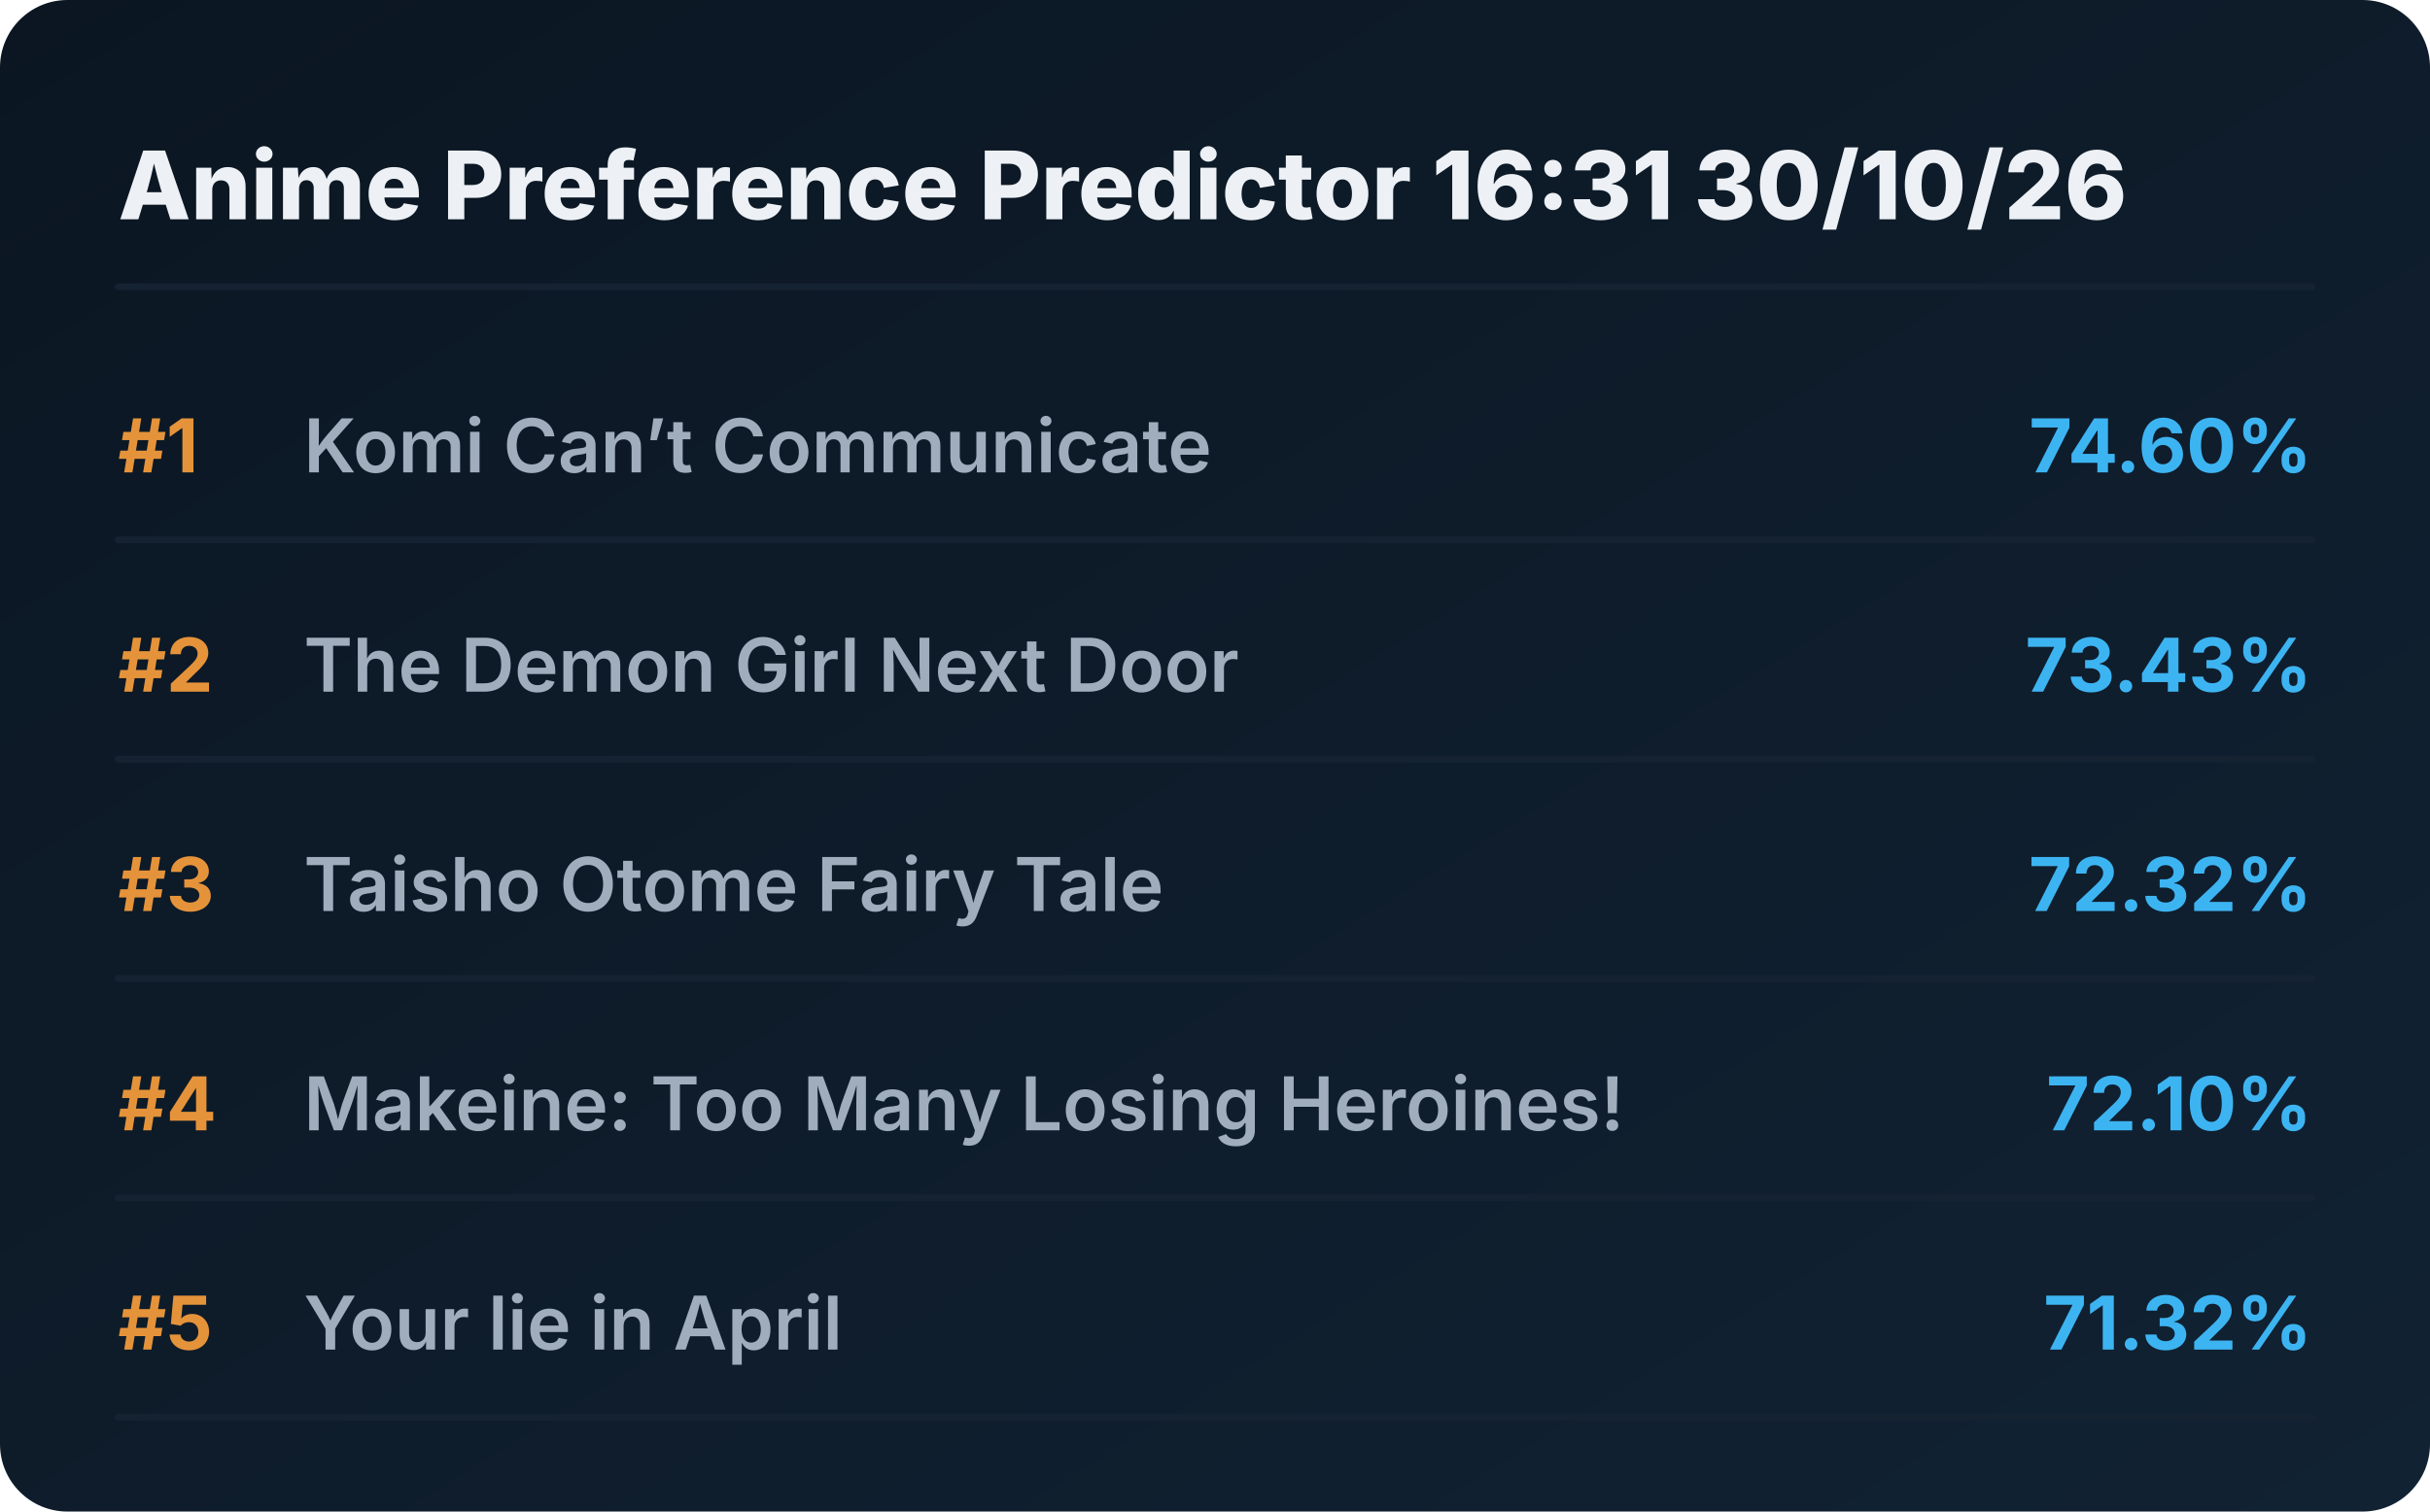
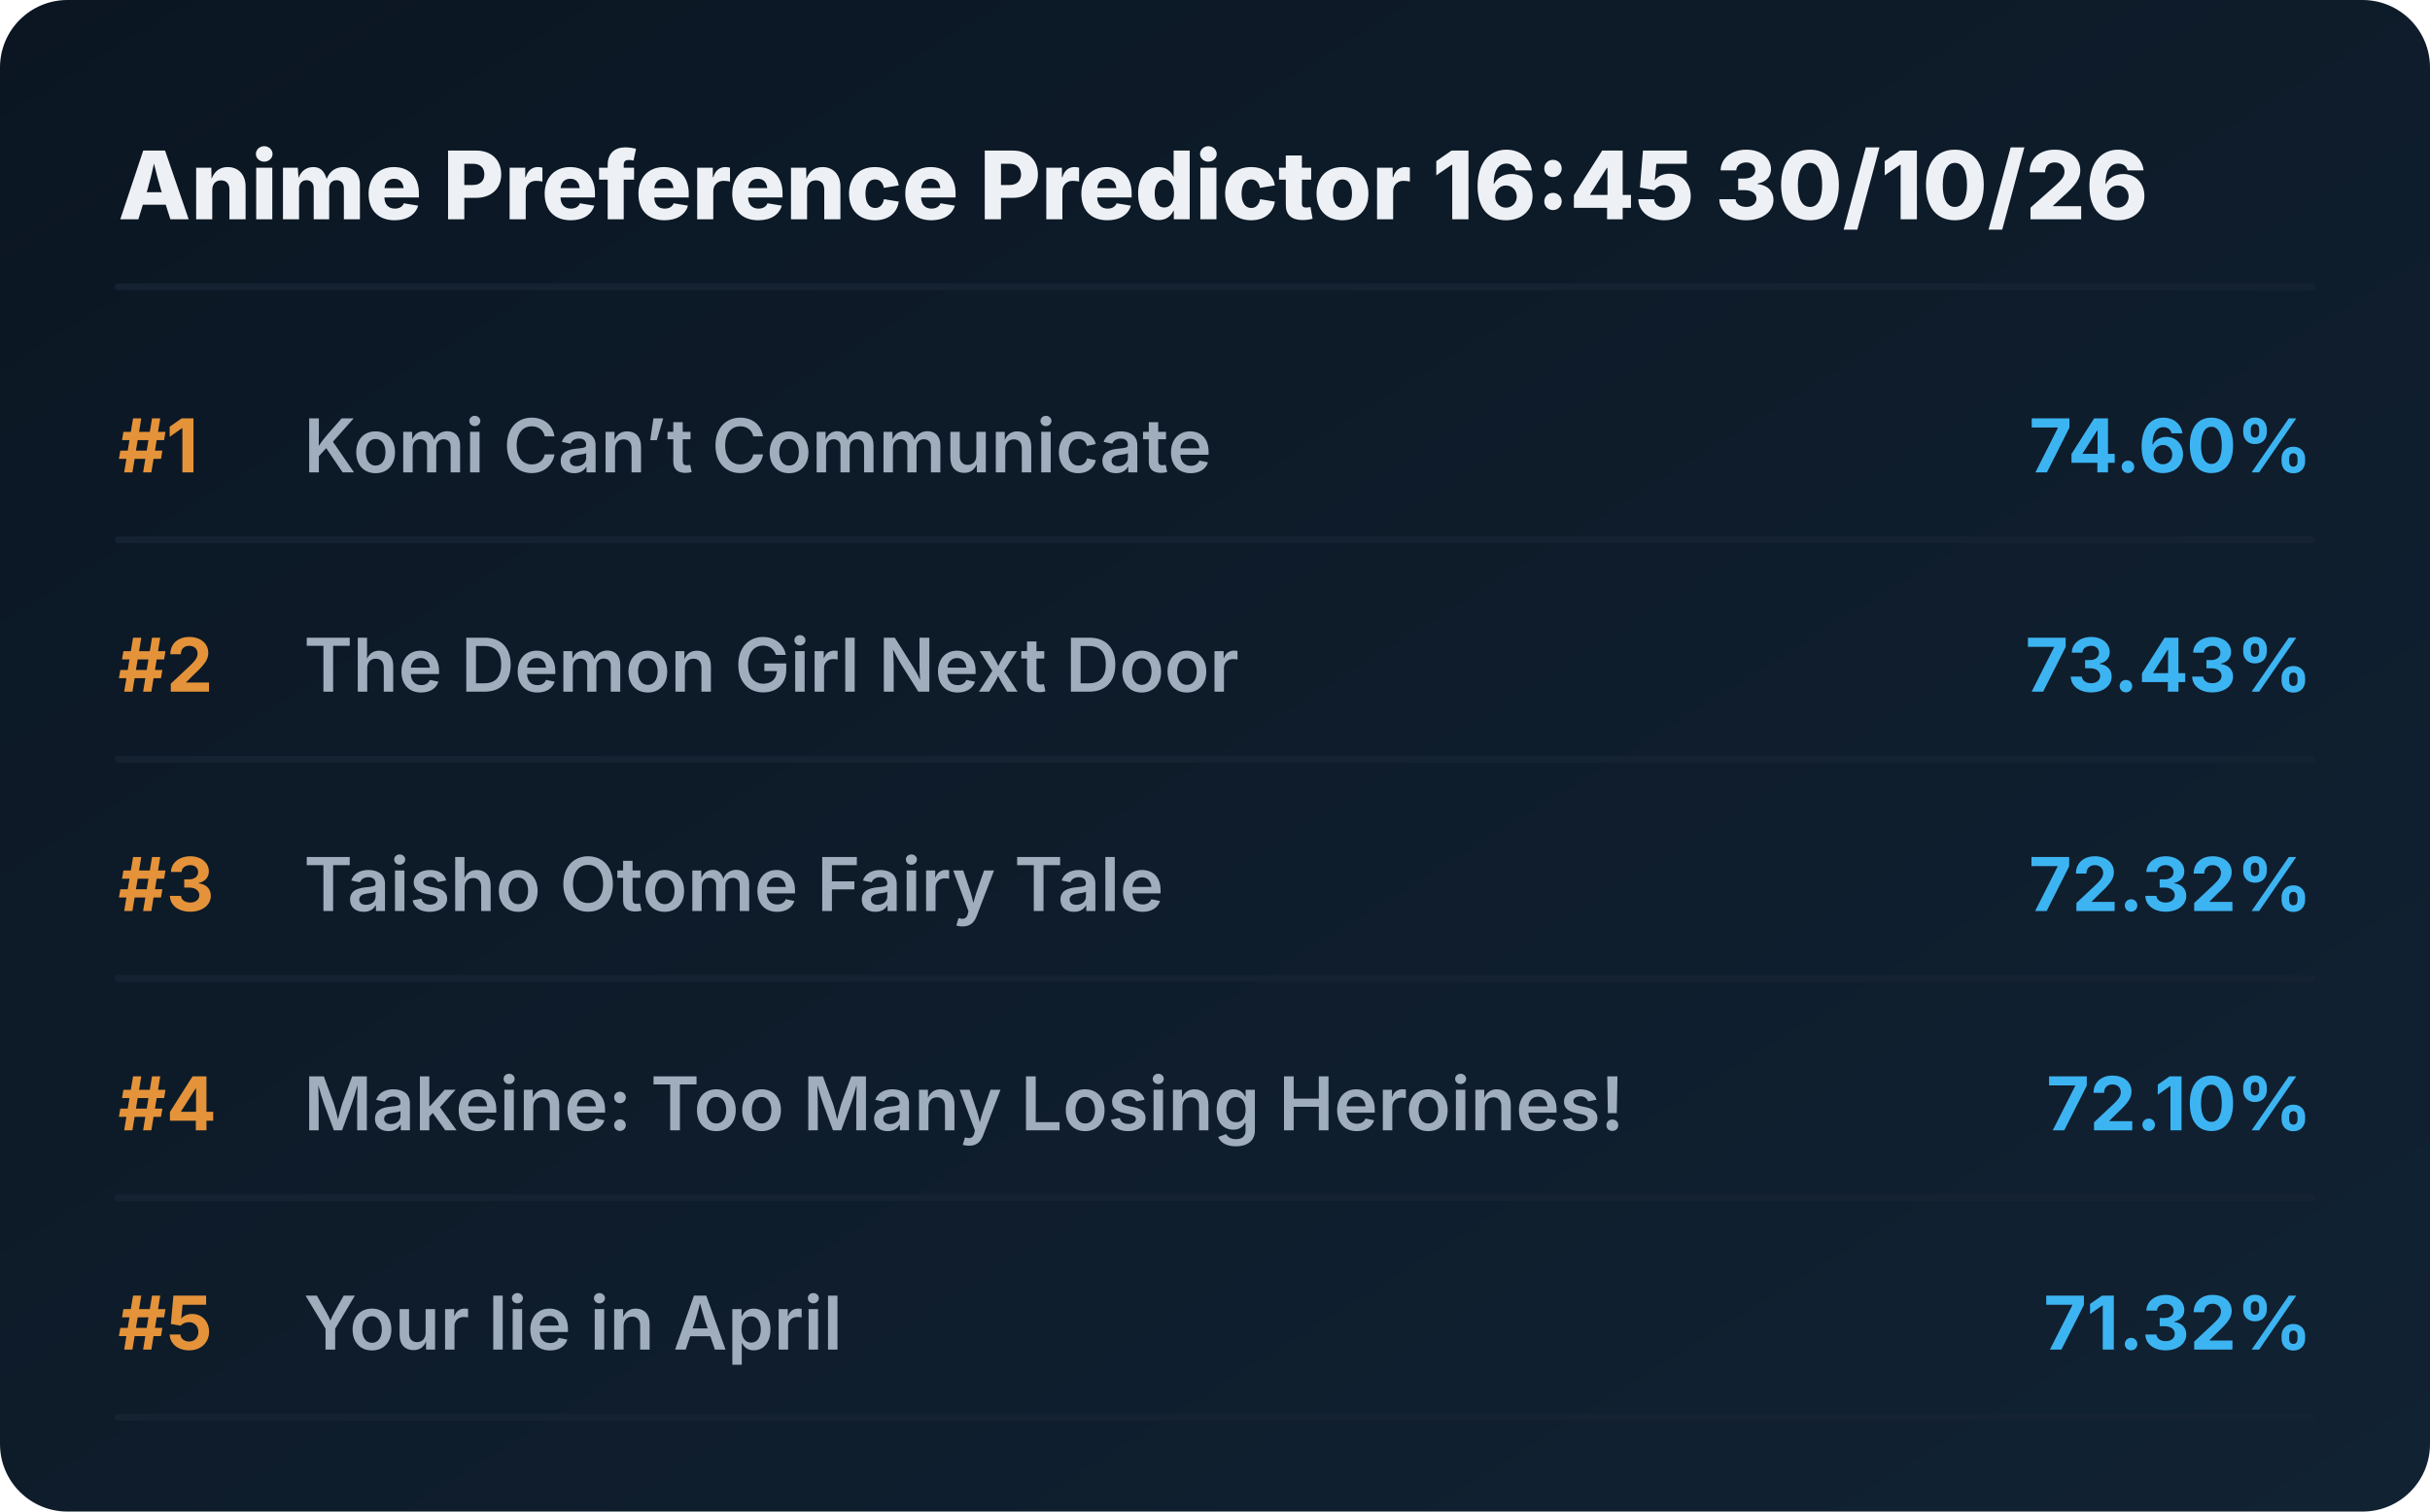
<svg xmlns="http://www.w3.org/2000/svg" viewBox="0 0 720 448" preserveAspectRatio="xMidYMid meet" style="width: 100%; height: auto; max-width: 720px;">
  <defs>
    <linearGradient id="boxGrad" x1="0%" y1="0%" x2="100%" y2="100%">
      <stop offset="0%" stop-color="#0b1622" />
      <stop offset="100%" stop-color="#112233" />
    </linearGradient>
    <clipPath id="titleClip">
      <rect x="90" y="0" width="510" height="100%" />
    </clipPath>
  </defs>
  <style>
    .bg { fill: url(#boxGrad); rx: 20px; }
    .header { font-family: 'Overpass', 'Inter', system-ui, sans-serif; font-weight: 800; font-size: 28px; fill: #edf1f5; }
    .rank { font-family: 'Overpass', 'Inter', system-ui, sans-serif; font-weight: 700; font-size: 22px; fill: #e5933a; }
    .title { font-family: 'Overpass', 'Inter', system-ui, sans-serif; font-weight: 600; font-size: 22px; fill: #9fadbd; }
    .score { font-family: 'Overpass', 'Inter', system-ui, sans-serif; font-weight: 700; font-size: 22px; fill: #3db4f2; }
    .line { stroke: #152232; stroke-width: 2; stroke-linecap: round; }
  </style>
  <rect class="bg" width="720" height="448" />
-   <text x="35" y="65" class="header">Anime Preference Predictor 16:31 30/10/26</text>
+   <text x="35" y="65" class="header">Anime Preference Predictor 16:45 30/10/26</text>
  <line x1="35" y1="85" x2="685" y2="85" class="line" />
  <g transform="translate(0, 0)">
    <text x="35" y="140" class="rank">#1</text>
    <text x="90" y="140" class="title">Komi Can’t Communicate</text>
    <text x="685" y="140" class="score" text-anchor="end">74.60%</text>
    <line x1="35" y1="160" x2="685" y2="160" class="line" />
  </g>
  <g transform="translate(0, 65)">
    <text x="35" y="140" class="rank">#2</text>
    <text x="90" y="140" class="title">The Demon Girl Next Door</text>
    <text x="685" y="140" class="score" text-anchor="end">73.43%</text>
    <line x1="35" y1="160" x2="685" y2="160" class="line" />
  </g>
  <g transform="translate(0, 130)">
    <text x="35" y="140" class="rank">#3</text>
    <text x="90" y="140" class="title">Taisho Otome Fairy Tale</text>
    <text x="685" y="140" class="score" text-anchor="end">72.32%</text>
    <line x1="35" y1="160" x2="685" y2="160" class="line" />
  </g>
  <g transform="translate(0, 195)">
    <text x="35" y="140" class="rank">#4</text>
    <text x="90" y="140" class="title">Makeine: Too Many Losing Heroines!</text>
    <text x="685" y="140" class="score" text-anchor="end">72.10%</text>
    <line x1="35" y1="160" x2="685" y2="160" class="line" />
  </g>
  <g transform="translate(0, 260)">
    <text x="35" y="140" class="rank">#5</text>
    <text x="90" y="140" class="title">Your lie in April</text>
    <text x="685" y="140" class="score" text-anchor="end">71.32%</text>
    <line x1="35" y1="160" x2="685" y2="160" class="line" />
  </g>
</svg>
